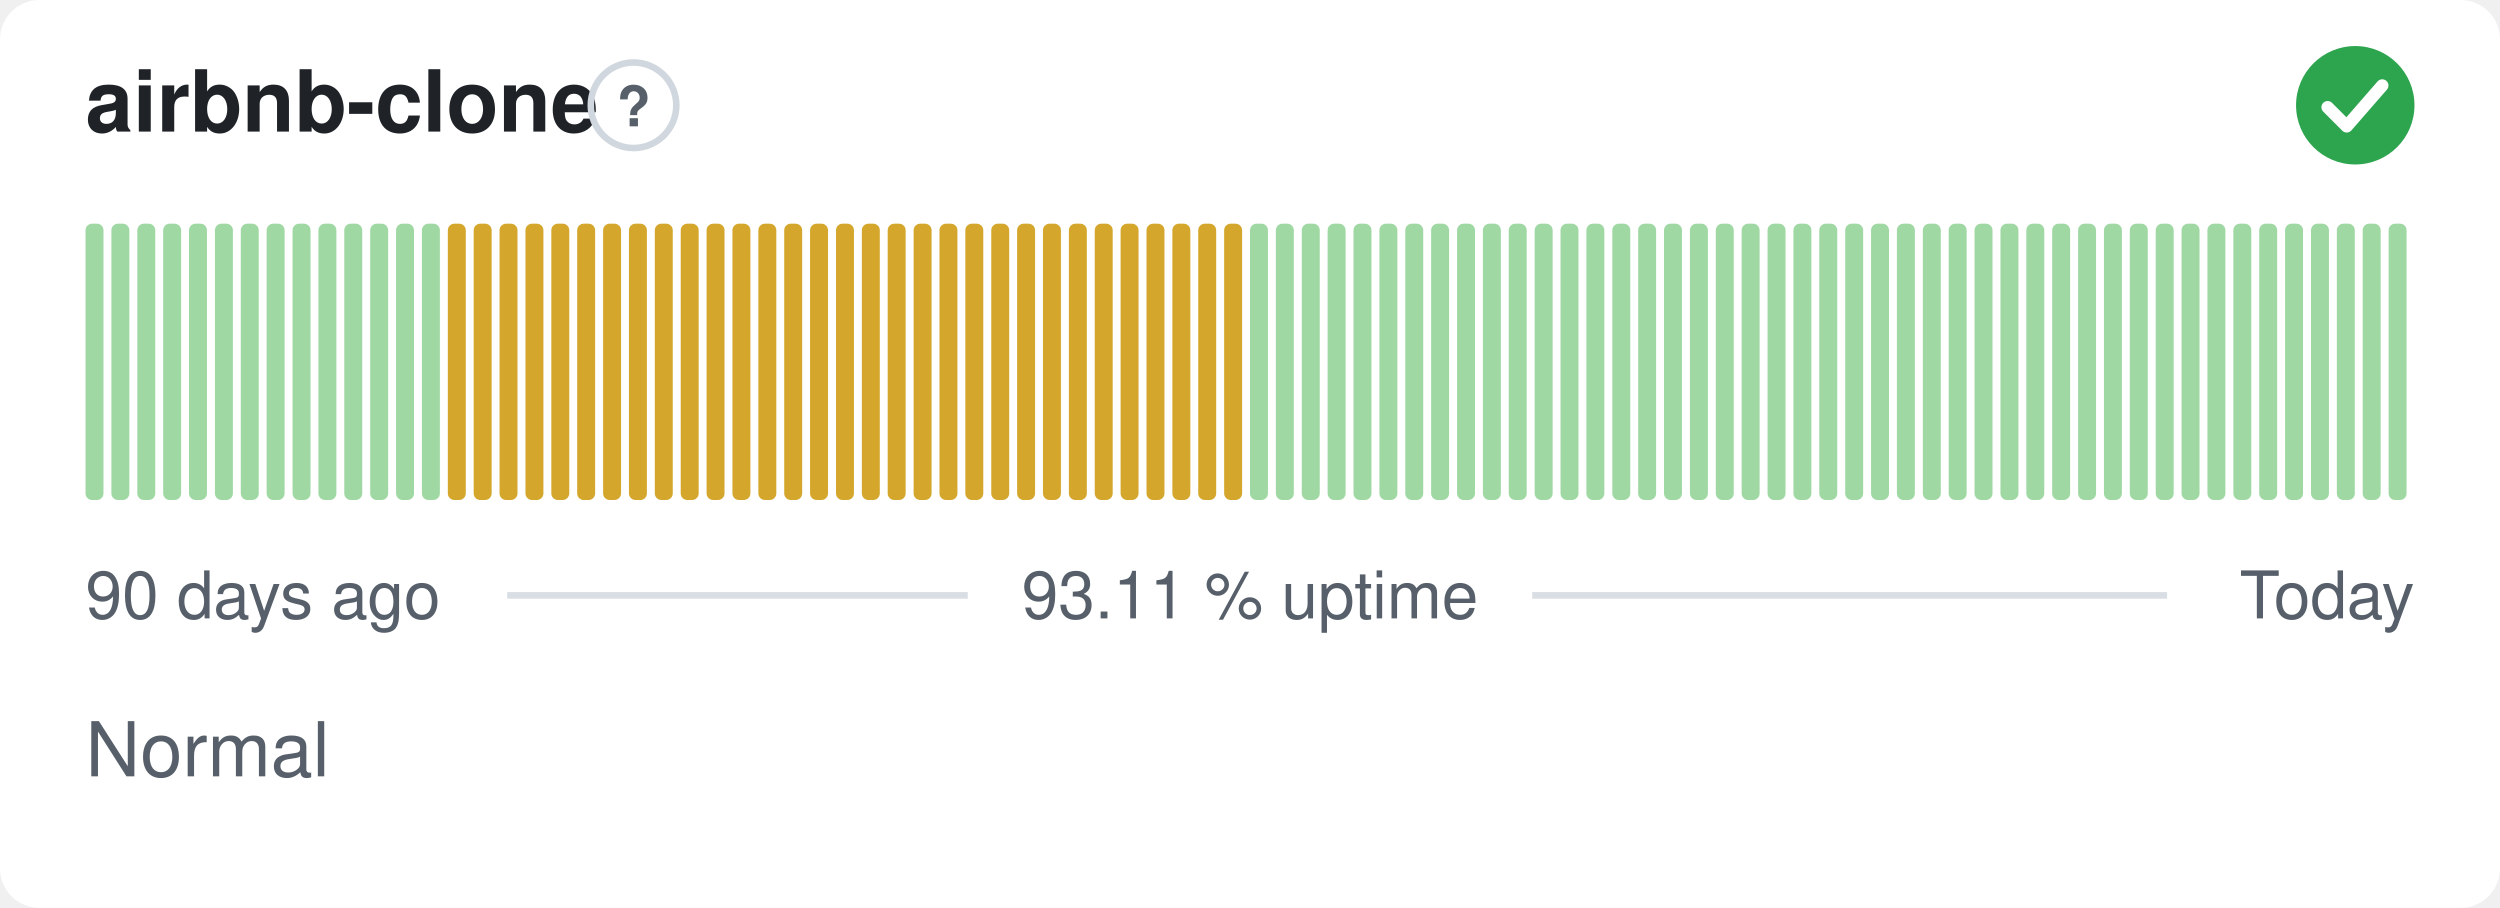
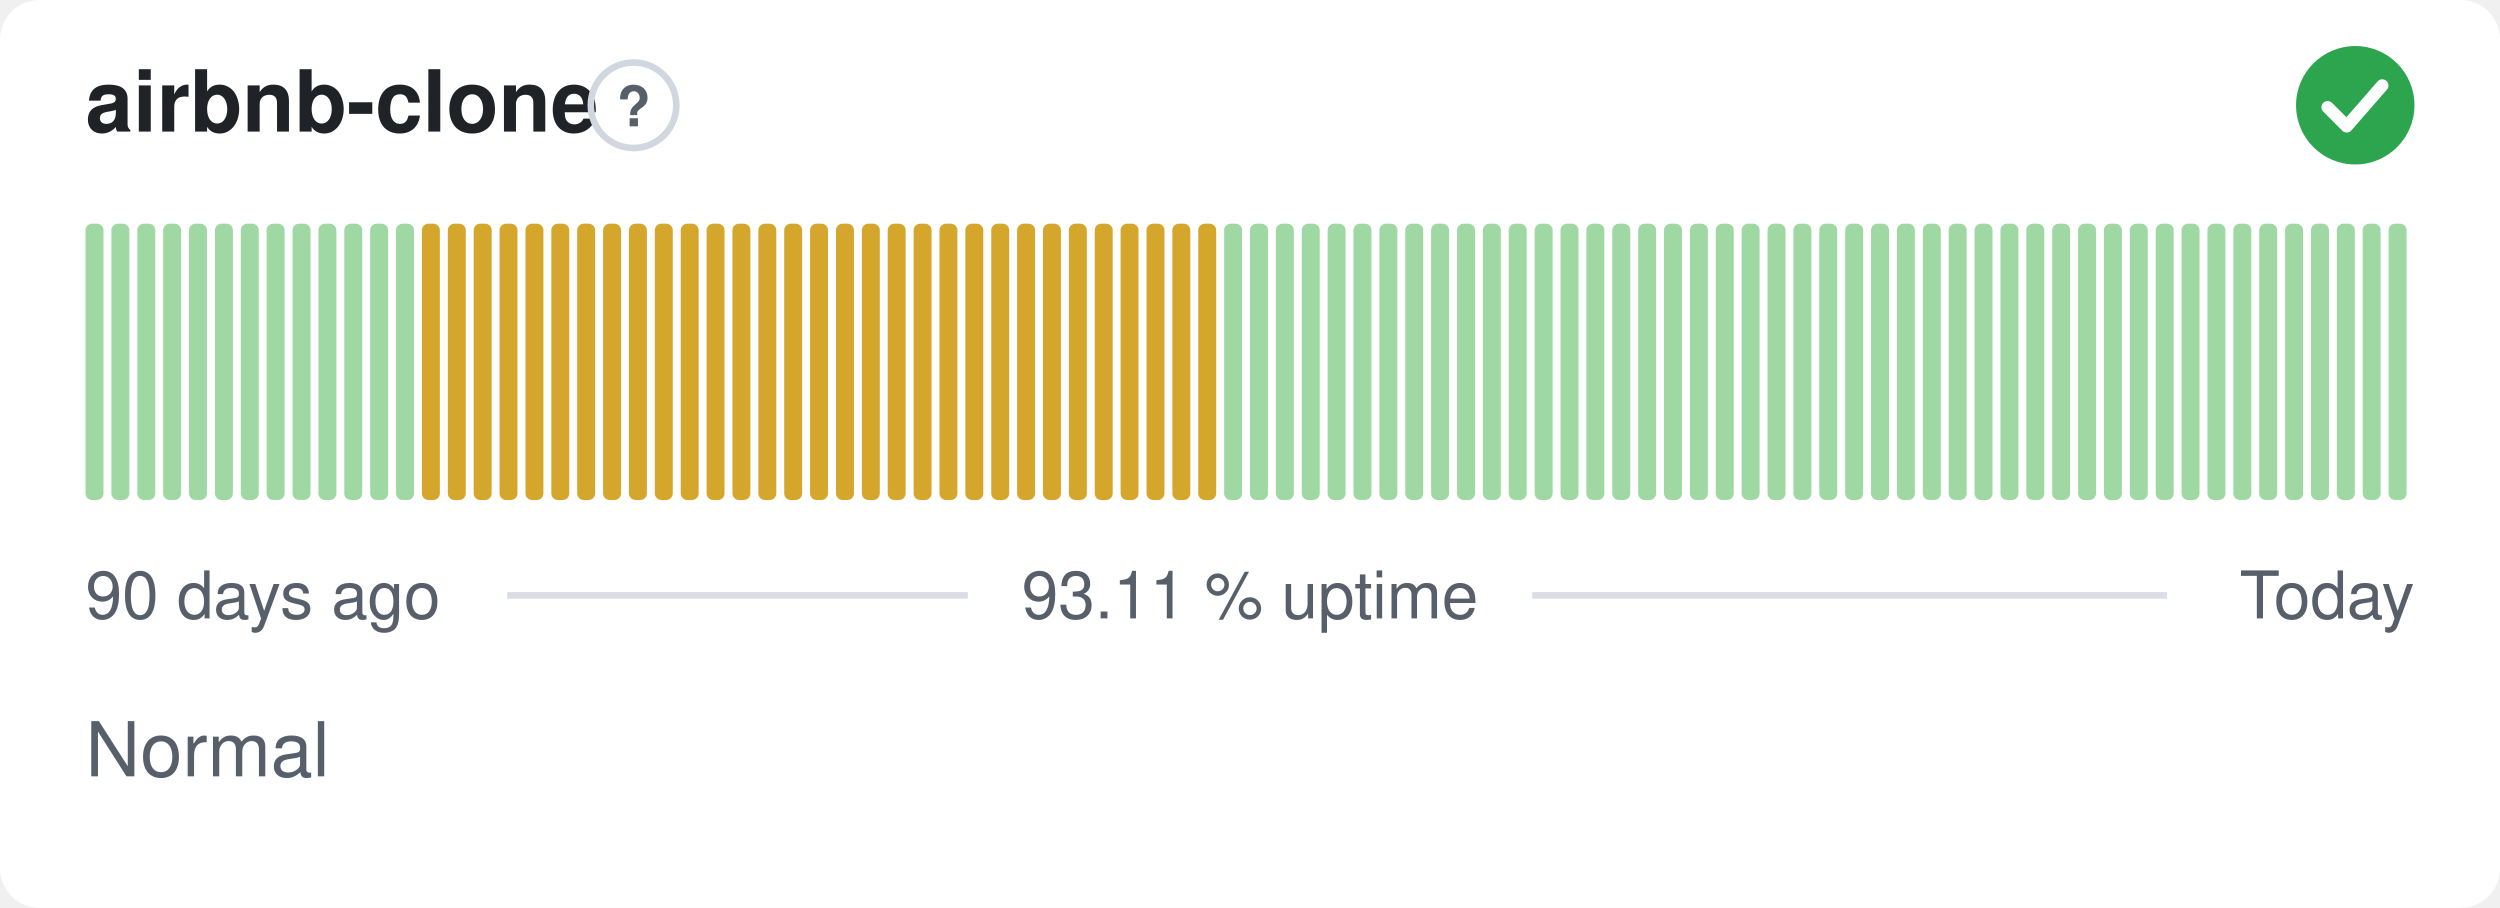
<svg xmlns="http://www.w3.org/2000/svg" width="380" height="138" viewBox="0 0 380 138" role="img" aria-label="airbnb-clone: Normal, 93.11 % uptime over the last 90 days" font-family="-apple-system,BlinkMacSystemFont,'Segoe UI',Helvetica,Arial,sans-serif">
  <style>
    @media (prefers-color-scheme: dark) {
      .bg { fill: #0d1117 }
      .title { fill: #e6edf3 }
      .muted { fill: #8b949e }
      .hint { stroke: #30363d }
      .rule { stroke: #30363d }
      .nodata { fill: #21262d }
    }
  </style>
  <rect class="bg" width="380" height="138" rx="6" fill="#ffffff" />
  <text class="title" x="13" y="20" font-size="13" font-weight="600" fill="#1f2328">airbnb-clone</text>
  <circle class="hint" cx="96.3" cy="16" r="6.5" fill="none" stroke="#d0d7de" stroke-width="1" />
  <text class="muted" x="96.3" y="19.2" text-anchor="middle" font-size="8.5" font-weight="700" fill="#57606a">?</text>
  <circle cx="358" cy="16" r="9" fill="#2da44e" />
  <path d="M353.80 16.30l2.90 2.90 5.40 -6.20" fill="none" stroke="#fff" stroke-width="1.89" stroke-linecap="round" stroke-linejoin="round" />
  <rect x="13.00" y="34.00" width="2.73" height="42.00" rx="1" fill="#9fd8a3" />
  <rect x="16.93" y="34.00" width="2.73" height="42.00" rx="1" fill="#9fd8a3" />
  <rect x="20.87" y="34.00" width="2.73" height="42.00" rx="1" fill="#9fd8a3" />
  <rect x="24.80" y="34.00" width="2.73" height="42.00" rx="1" fill="#9fd8a3" />
  <rect x="28.73" y="34.00" width="2.73" height="42.00" rx="1" fill="#9fd8a3" />
  <rect x="32.67" y="34.00" width="2.73" height="42.00" rx="1" fill="#9fd8a3" />
  <rect x="36.60" y="34.00" width="2.73" height="42.00" rx="1" fill="#9fd8a3" />
  <rect x="40.53" y="34.00" width="2.73" height="42.00" rx="1" fill="#9fd8a3" />
  <rect x="44.47" y="34.00" width="2.73" height="42.00" rx="1" fill="#9fd8a3" />
  <rect x="48.40" y="34.00" width="2.73" height="42.00" rx="1" fill="#9fd8a3" />
  <rect x="52.33" y="34.00" width="2.73" height="42.00" rx="1" fill="#9fd8a3" />
  <rect x="56.27" y="34.00" width="2.73" height="42.00" rx="1" fill="#9fd8a3" />
  <rect x="60.20" y="34.00" width="2.73" height="42.00" rx="1" fill="#9fd8a3" />
-   <rect x="64.13" y="34.00" width="2.73" height="42.00" rx="1" fill="#9fd8a3" />
+   <rect x="64.13" y="34.00" width="2.73" height="42.00" rx="1" fill="#d4a72c" />
  <rect x="68.07" y="34.00" width="2.73" height="42.00" rx="1" fill="#d4a72c" />
  <rect x="72.00" y="34.00" width="2.73" height="42.00" rx="1" fill="#d4a72c" />
  <rect x="75.93" y="34.00" width="2.73" height="42.00" rx="1" fill="#d4a72c" />
  <rect x="79.87" y="34.00" width="2.73" height="42.00" rx="1" fill="#d4a72c" />
  <rect x="83.80" y="34.00" width="2.73" height="42.00" rx="1" fill="#d4a72c" />
  <rect x="87.73" y="34.00" width="2.73" height="42.00" rx="1" fill="#d4a72c" />
  <rect x="91.67" y="34.00" width="2.73" height="42.00" rx="1" fill="#d4a72c" />
  <rect x="95.60" y="34.00" width="2.73" height="42.00" rx="1" fill="#d4a72c" />
  <rect x="99.53" y="34.00" width="2.73" height="42.00" rx="1" fill="#d4a72c" />
  <rect x="103.47" y="34.00" width="2.73" height="42.00" rx="1" fill="#d4a72c" />
  <rect x="107.40" y="34.00" width="2.73" height="42.00" rx="1" fill="#d4a72c" />
  <rect x="111.33" y="34.00" width="2.73" height="42.00" rx="1" fill="#d4a72c" />
  <rect x="115.27" y="34.00" width="2.73" height="42.00" rx="1" fill="#d4a72c" />
  <rect x="119.20" y="34.00" width="2.73" height="42.00" rx="1" fill="#d4a72c" />
  <rect x="123.13" y="34.00" width="2.73" height="42.00" rx="1" fill="#d4a72c" />
  <rect x="127.07" y="34.00" width="2.73" height="42.00" rx="1" fill="#d4a72c" />
  <rect x="131.00" y="34.00" width="2.73" height="42.00" rx="1" fill="#d4a72c" />
  <rect x="134.93" y="34.00" width="2.73" height="42.00" rx="1" fill="#d4a72c" />
  <rect x="138.87" y="34.00" width="2.73" height="42.00" rx="1" fill="#d4a72c" />
  <rect x="142.80" y="34.00" width="2.73" height="42.00" rx="1" fill="#d4a72c" />
  <rect x="146.73" y="34.00" width="2.73" height="42.00" rx="1" fill="#d4a72c" />
  <rect x="150.67" y="34.00" width="2.73" height="42.00" rx="1" fill="#d4a72c" />
  <rect x="154.60" y="34.00" width="2.73" height="42.00" rx="1" fill="#d4a72c" />
  <rect x="158.53" y="34.00" width="2.73" height="42.00" rx="1" fill="#d4a72c" />
  <rect x="162.47" y="34.00" width="2.73" height="42.00" rx="1" fill="#d4a72c" />
  <rect x="166.40" y="34.00" width="2.73" height="42.00" rx="1" fill="#d4a72c" />
  <rect x="170.33" y="34.00" width="2.73" height="42.00" rx="1" fill="#d4a72c" />
  <rect x="174.27" y="34.00" width="2.73" height="42.00" rx="1" fill="#d4a72c" />
  <rect x="178.20" y="34.00" width="2.73" height="42.00" rx="1" fill="#d4a72c" />
  <rect x="182.13" y="34.00" width="2.73" height="42.00" rx="1" fill="#d4a72c" />
-   <rect x="186.07" y="34.00" width="2.73" height="42.00" rx="1" fill="#d4a72c" />
+   <rect x="186.07" y="34.00" width="2.73" height="42.00" rx="1" fill="#9fd8a3" />
  <rect x="190.00" y="34.00" width="2.73" height="42.00" rx="1" fill="#9fd8a3" />
  <rect x="193.93" y="34.00" width="2.73" height="42.00" rx="1" fill="#9fd8a3" />
  <rect x="197.87" y="34.00" width="2.73" height="42.00" rx="1" fill="#9fd8a3" />
  <rect x="201.80" y="34.00" width="2.73" height="42.00" rx="1" fill="#9fd8a3" />
  <rect x="205.73" y="34.00" width="2.73" height="42.00" rx="1" fill="#9fd8a3" />
  <rect x="209.67" y="34.00" width="2.73" height="42.00" rx="1" fill="#9fd8a3" />
  <rect x="213.60" y="34.00" width="2.73" height="42.00" rx="1" fill="#9fd8a3" />
  <rect x="217.53" y="34.00" width="2.73" height="42.00" rx="1" fill="#9fd8a3" />
  <rect x="221.47" y="34.00" width="2.73" height="42.00" rx="1" fill="#9fd8a3" />
  <rect x="225.40" y="34.00" width="2.73" height="42.00" rx="1" fill="#9fd8a3" />
  <rect x="229.33" y="34.00" width="2.73" height="42.00" rx="1" fill="#9fd8a3" />
  <rect x="233.27" y="34.00" width="2.73" height="42.00" rx="1" fill="#9fd8a3" />
  <rect x="237.20" y="34.00" width="2.73" height="42.00" rx="1" fill="#9fd8a3" />
  <rect x="241.13" y="34.00" width="2.73" height="42.00" rx="1" fill="#9fd8a3" />
  <rect x="245.07" y="34.00" width="2.73" height="42.00" rx="1" fill="#9fd8a3" />
  <rect x="249.00" y="34.00" width="2.73" height="42.00" rx="1" fill="#9fd8a3" />
  <rect x="252.93" y="34.00" width="2.73" height="42.00" rx="1" fill="#9fd8a3" />
  <rect x="256.87" y="34.00" width="2.73" height="42.00" rx="1" fill="#9fd8a3" />
  <rect x="260.80" y="34.00" width="2.73" height="42.00" rx="1" fill="#9fd8a3" />
  <rect x="264.73" y="34.00" width="2.73" height="42.00" rx="1" fill="#9fd8a3" />
  <rect x="268.67" y="34.00" width="2.73" height="42.00" rx="1" fill="#9fd8a3" />
  <rect x="272.60" y="34.00" width="2.73" height="42.00" rx="1" fill="#9fd8a3" />
  <rect x="276.53" y="34.00" width="2.73" height="42.00" rx="1" fill="#9fd8a3" />
  <rect x="280.47" y="34.00" width="2.73" height="42.00" rx="1" fill="#9fd8a3" />
  <rect x="284.40" y="34.00" width="2.73" height="42.00" rx="1" fill="#9fd8a3" />
  <rect x="288.33" y="34.00" width="2.73" height="42.00" rx="1" fill="#9fd8a3" />
  <rect x="292.27" y="34.00" width="2.73" height="42.00" rx="1" fill="#9fd8a3" />
  <rect x="296.20" y="34.00" width="2.73" height="42.00" rx="1" fill="#9fd8a3" />
  <rect x="300.13" y="34.00" width="2.73" height="42.00" rx="1" fill="#9fd8a3" />
  <rect x="304.07" y="34.00" width="2.73" height="42.00" rx="1" fill="#9fd8a3" />
  <rect x="308.00" y="34.00" width="2.73" height="42.00" rx="1" fill="#9fd8a3" />
  <rect x="311.93" y="34.00" width="2.73" height="42.00" rx="1" fill="#9fd8a3" />
  <rect x="315.87" y="34.00" width="2.73" height="42.00" rx="1" fill="#9fd8a3" />
  <rect x="319.80" y="34.00" width="2.73" height="42.00" rx="1" fill="#9fd8a3" />
  <rect x="323.73" y="34.00" width="2.73" height="42.00" rx="1" fill="#9fd8a3" />
  <rect x="327.67" y="34.00" width="2.73" height="42.00" rx="1" fill="#9fd8a3" />
  <rect x="331.60" y="34.00" width="2.73" height="42.00" rx="1" fill="#9fd8a3" />
  <rect x="335.53" y="34.00" width="2.73" height="42.00" rx="1" fill="#9fd8a3" />
  <rect x="339.47" y="34.00" width="2.73" height="42.00" rx="1" fill="#9fd8a3" />
  <rect x="343.40" y="34.00" width="2.73" height="42.00" rx="1" fill="#9fd8a3" />
  <rect x="347.33" y="34.00" width="2.73" height="42.00" rx="1" fill="#9fd8a3" />
  <rect x="351.27" y="34.00" width="2.73" height="42.00" rx="1" fill="#9fd8a3" />
  <rect x="355.20" y="34.00" width="2.73" height="42.00" rx="1" fill="#9fd8a3" />
  <rect x="359.13" y="34.00" width="2.73" height="42.00" rx="1" fill="#9fd8a3" />
  <rect x="363.07" y="34.00" width="2.73" height="42.00" rx="1" fill="#9fd8a3" />
  <text class="muted" x="13" y="94" font-size="10" fill="#57606a">90 days ago</text>
  <text class="muted" x="190" y="94" text-anchor="middle" font-size="10" fill="#57606a">93.11 % uptime</text>
  <text class="muted" x="367" y="94" text-anchor="end" font-size="10" fill="#57606a">Today</text>
  <line class="rule" x1="77.1" y1="90.5" x2="147.1" y2="90.5" stroke="#d8dee4" stroke-width="1" />
  <line class="rule" x1="232.9" y1="90.5" x2="329.4" y2="90.5" stroke="#d8dee4" stroke-width="1" />
  <text class="muted" x="13" y="118" font-size="11.5" fill="#57606a">Normal</text>
</svg>
